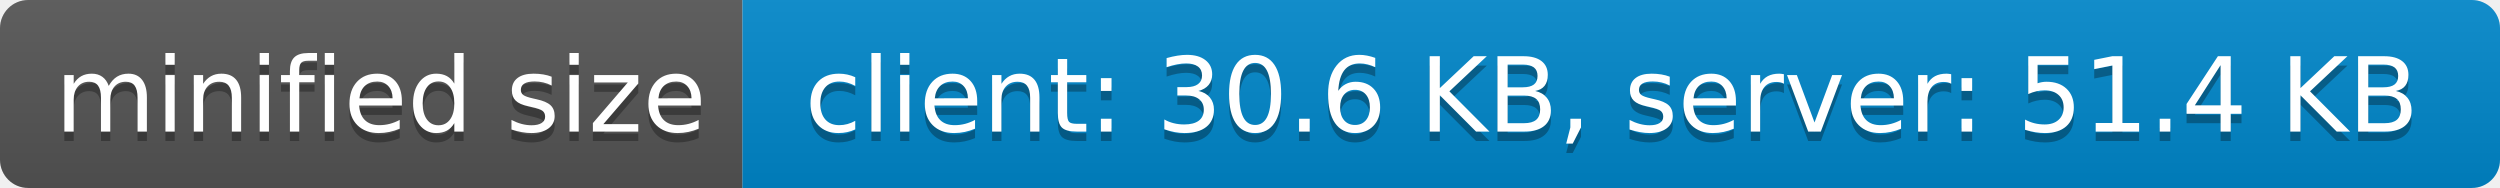
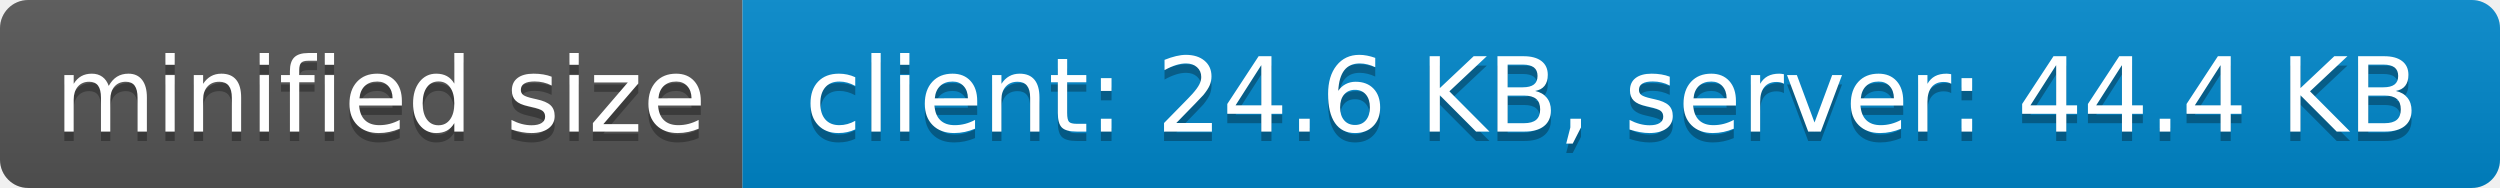
- <svg xmlns="http://www.w3.org/2000/svg" width="266" height="20" role="img" aria-label="minified size: client: 30.6 KB, server: 51.4 KB">
+ <svg xmlns="http://www.w3.org/2000/svg" width="266" height="20" role="img" aria-label="minified size: client: 24.6 KB, server: 44.4 KB">
  <linearGradient id="s" x2="0" y2="100%">
    <stop offset="0" stop-color="#bbb" stop-opacity=".1" />
    <stop offset="1" stop-opacity=".1" />
  </linearGradient>
  <clipPath id="r">
    <rect width="266" height="20" rx="3" fill="#fff" />
  </clipPath>
  <g clip-path="url(#r)">
    <rect width="79" height="20" fill="#555" />
    <rect x="79" width="187" height="20" fill="#08c" />
    <rect width="266" height="20" fill="url(#s)" />
  </g>
  <g fill="#fff" text-anchor="middle" font-family="Verdana,Geneva,DejaVu Sans,sans-serif" text-rendering="geometricPrecision" font-size="110">
    <text aria-hidden="true" x="405" y="150" fill="#010101" fill-opacity=".3" transform="scale(.1)" textLength="690">minified size</text>
    <text x="405" y="140" transform="scale(.1)" fill="#fff" textLength="690">minified size</text>
-     <text aria-hidden="true" x="1715" y="150" fill="#010101" fill-opacity=".3" transform="scale(.1)" textLength="1770">client: 30.6 KB, server: 51.4 KB</text>
-     <text x="1715" y="140" transform="scale(.1)" fill="#fff" textLength="1770">client: 30.6 KB, server: 51.4 KB</text>
+     <text aria-hidden="true" x="1715" y="150" fill="#010101" fill-opacity=".3" transform="scale(.1)" textLength="1770">client: 24.6 KB, server: 44.4 KB</text>
+     <text x="1715" y="140" transform="scale(.1)" fill="#fff" textLength="1770">client: 24.6 KB, server: 44.4 KB</text>
  </g>
</svg>
